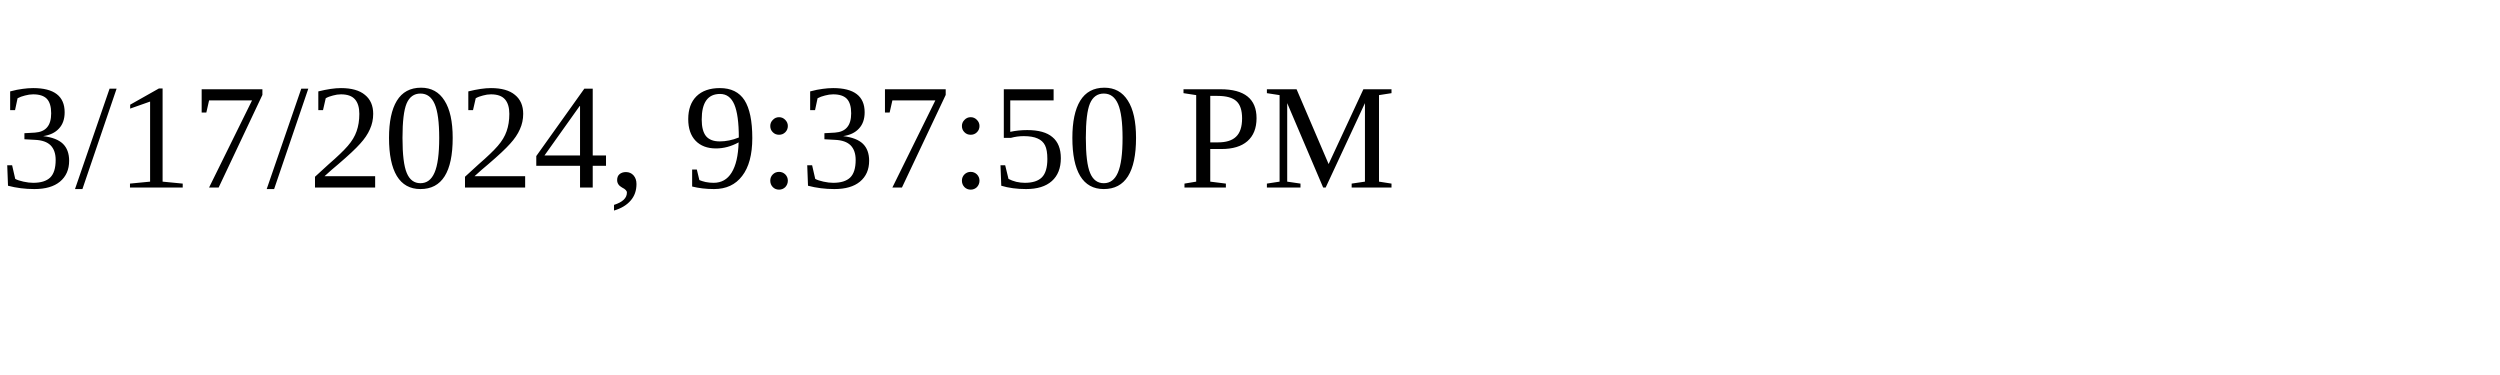
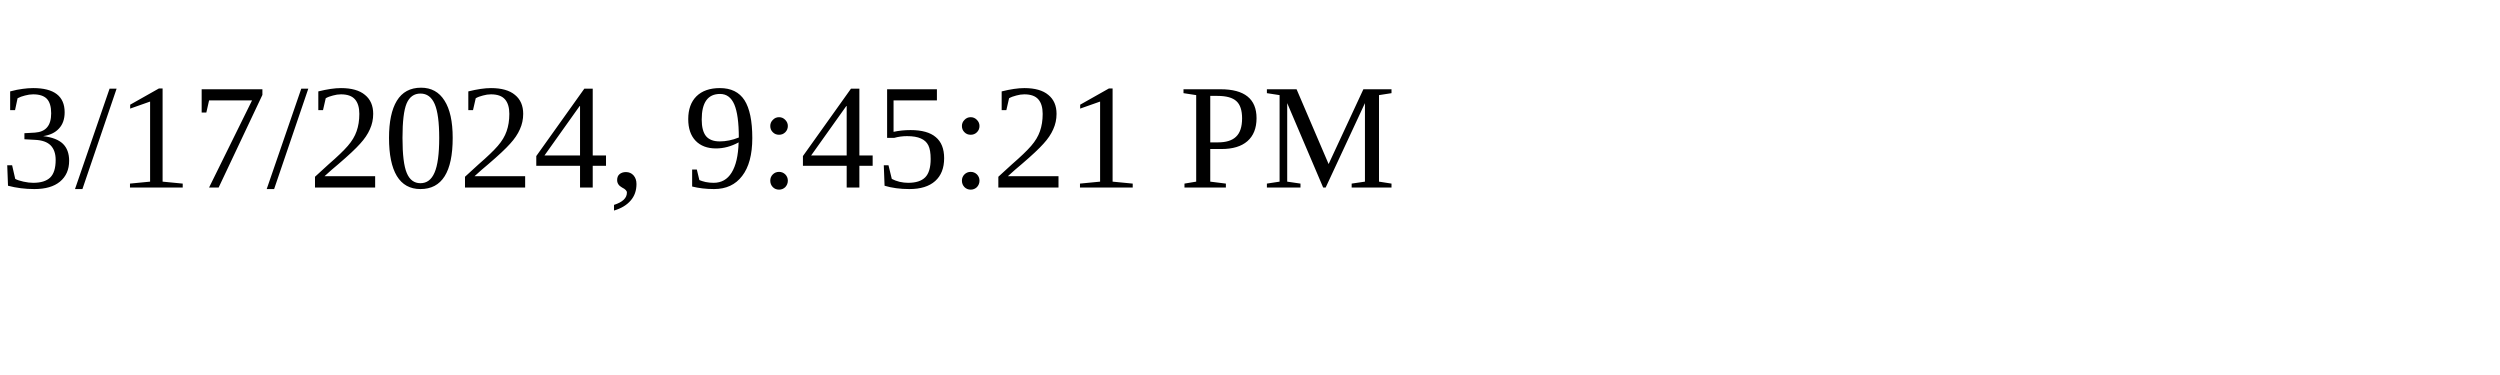
<svg xmlns="http://www.w3.org/2000/svg" height="30" width="200">
-   <text x="0" y="15">3/17/2024, 9:37:50 PM</text>
+   <text x="0" y="15">3/17/2024, 9:45:21 PM</text>
</svg>
